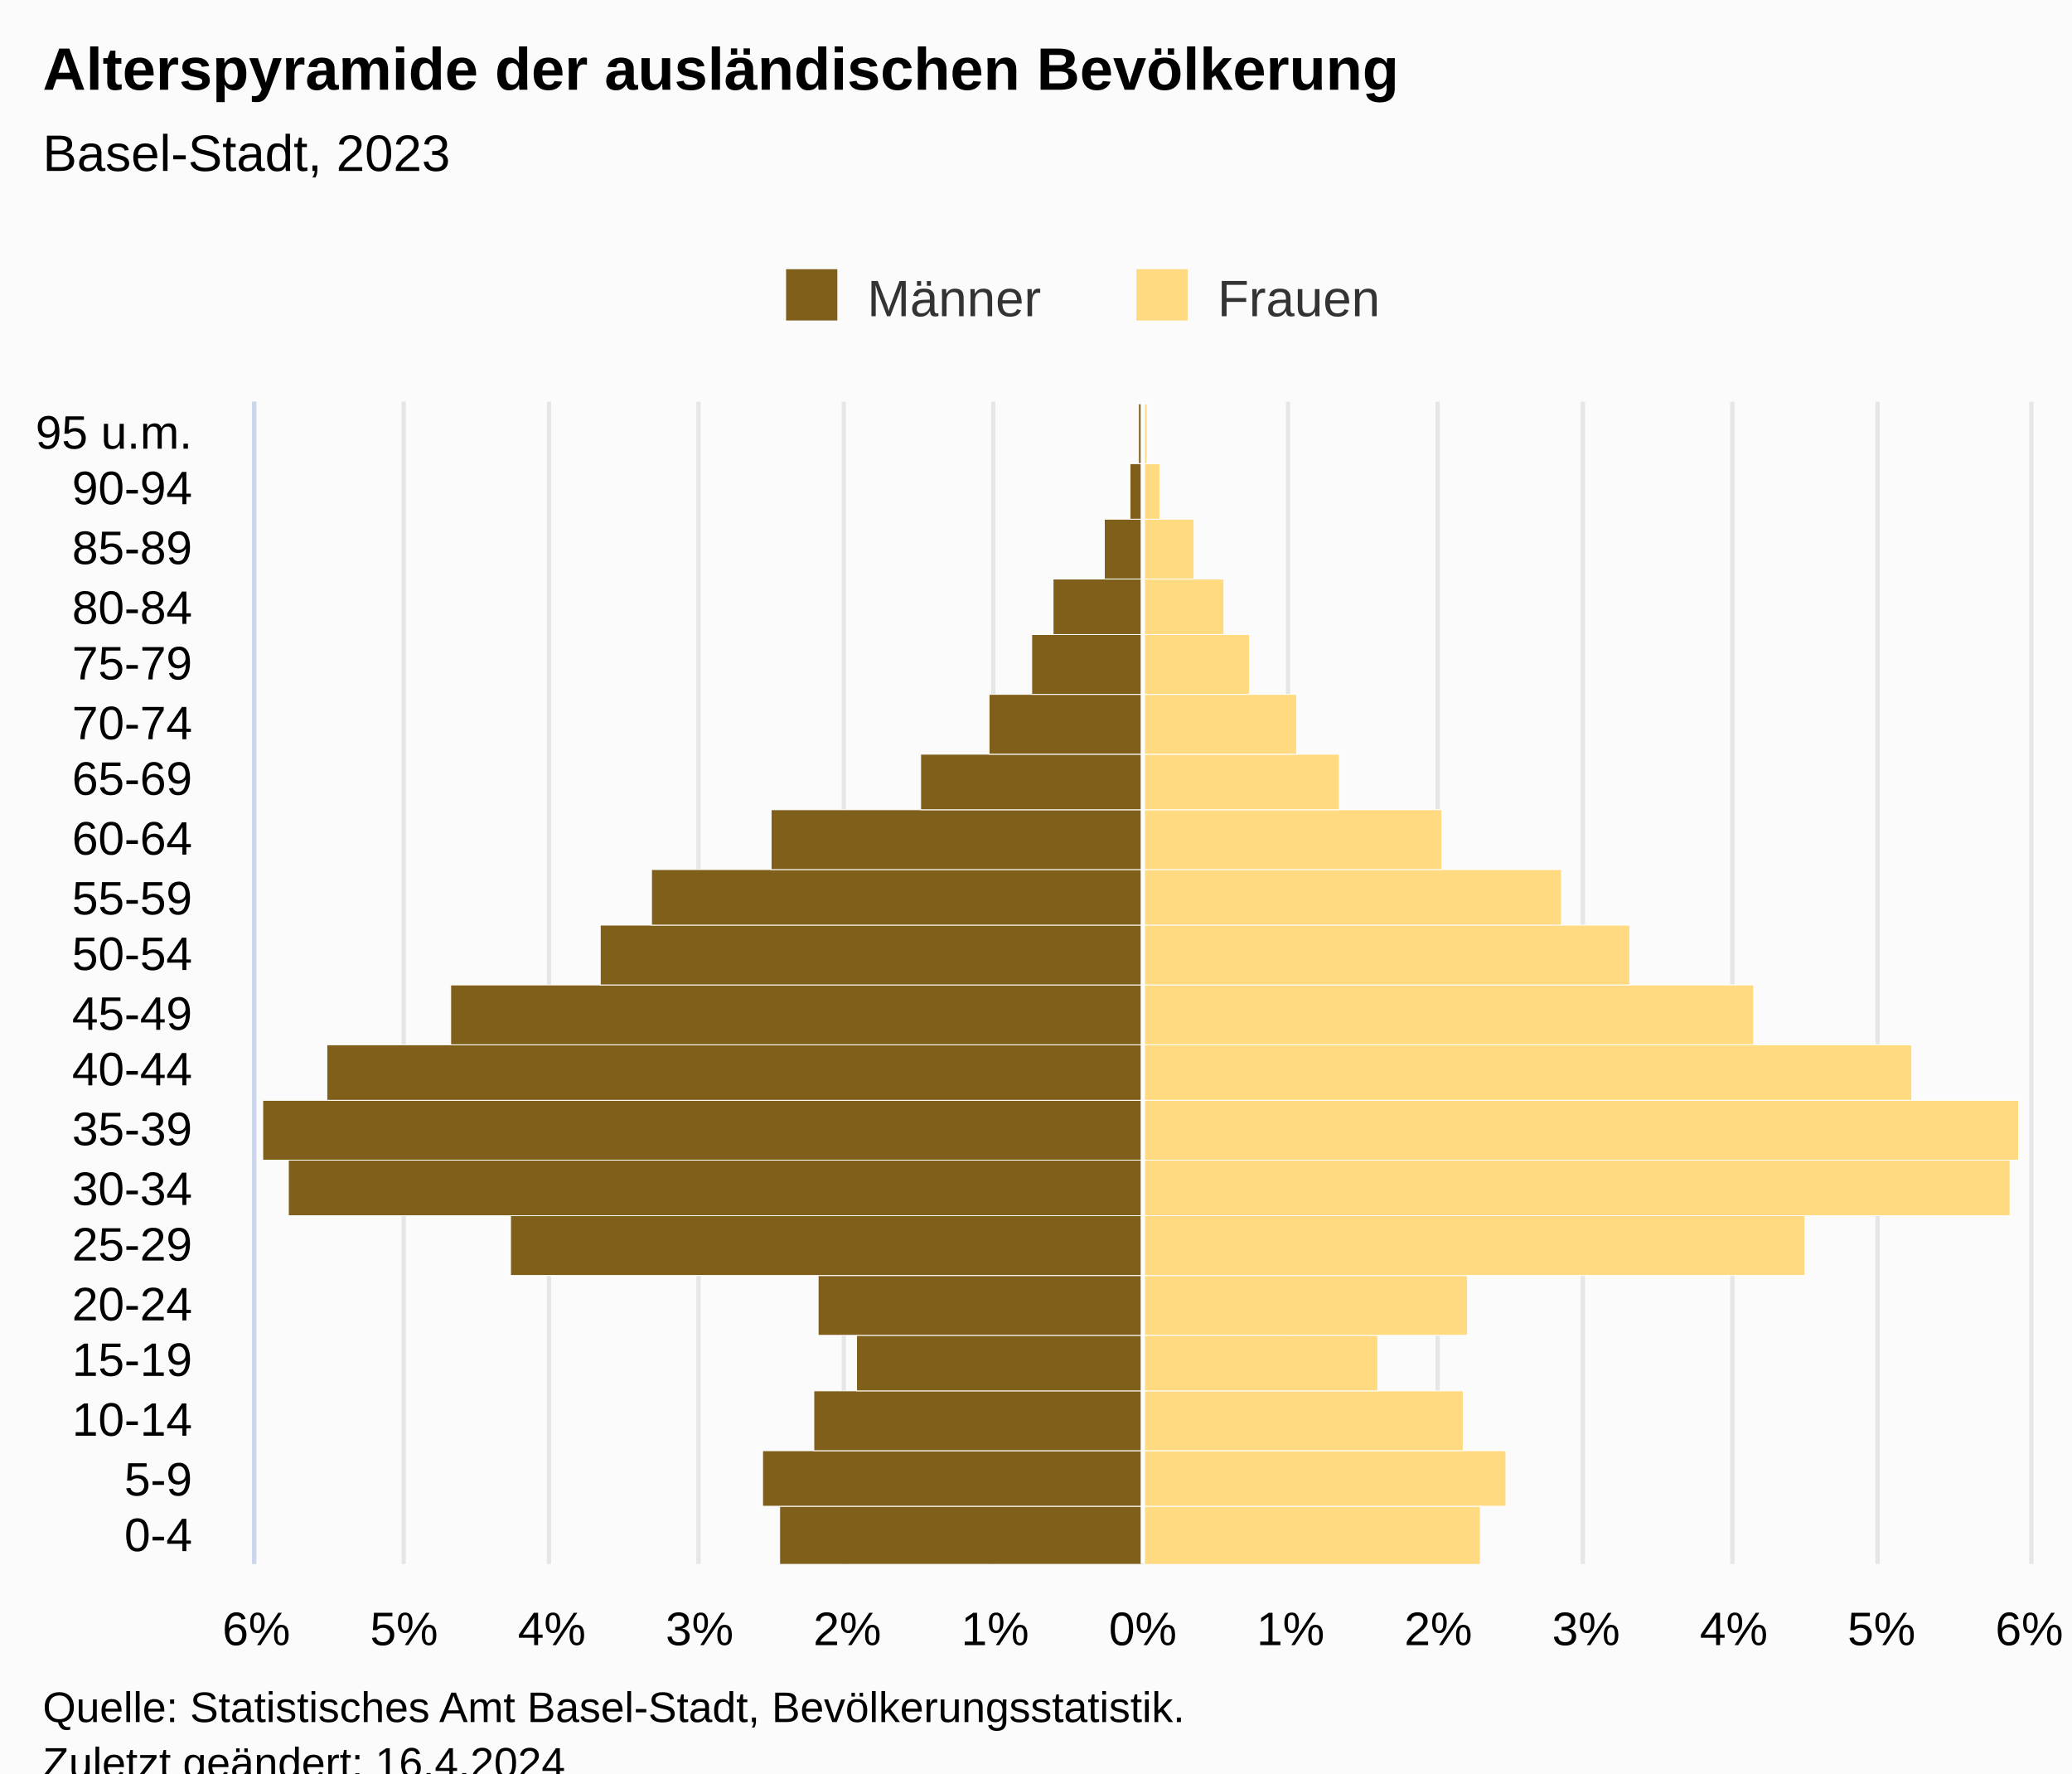
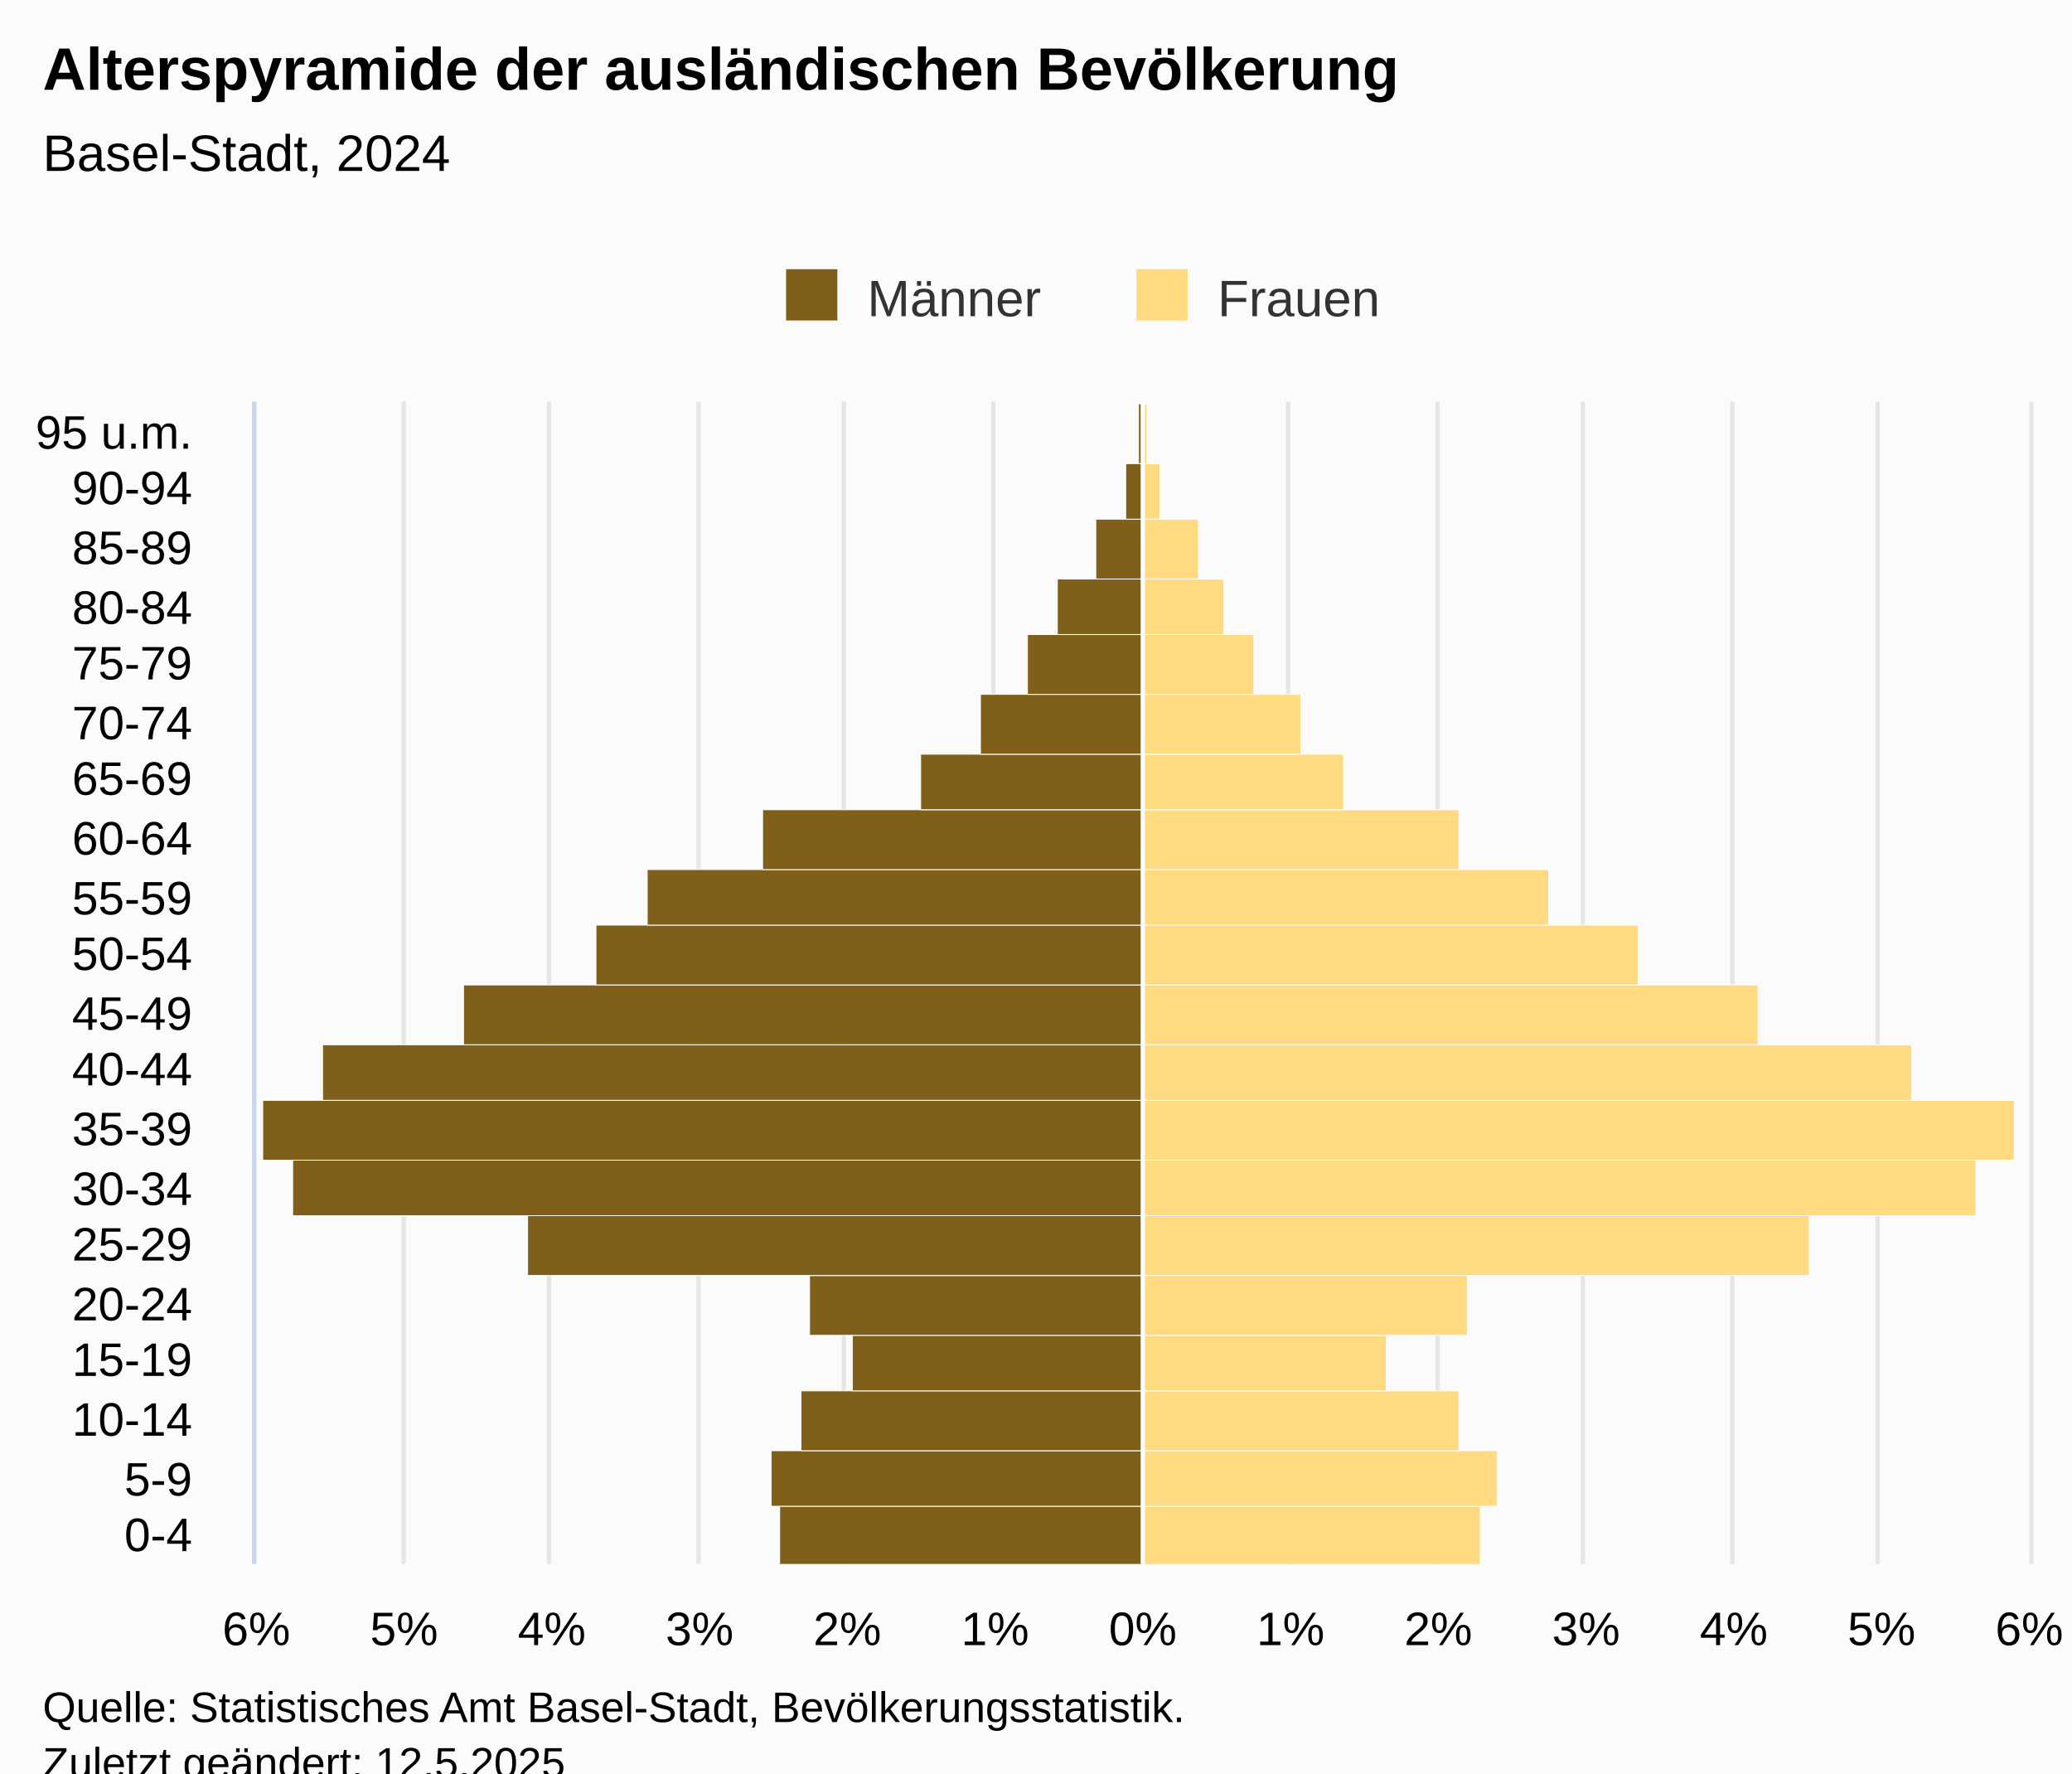
<svg xmlns="http://www.w3.org/2000/svg" version="1.1" class="highcharts-root" style="font-family:Arial;font-size:12px;" viewBox="0 0 485 415">
  <defs>
-     <clipPath id="highcharts-no1seo0-48-">
+     <clipPath id="highcharts-p2utiwu-48-">
      <rect x="0" y="0" width="272" height="415" fill="none" />
    </clipPath>
-     <clipPath id="highcharts-no1seo0-69-">
+     <clipPath id="highcharts-p2utiwu-69-">
      <rect x="0" y="0" width="272" height="415" fill="none" />
    </clipPath>
-     <clipPath id="highcharts-no1seo0-90-">
+     <clipPath id="highcharts-p2utiwu-90-">
      <rect x="60" y="94" width="415" height="272" fill="none" />
    </clipPath>
  </defs>
  <rect fill="#fbfbfb" class="highcharts-background" x="0" y="0" width="485" height="428" rx="0" ry="0" />
  <rect fill="none" class="highcharts-plot-background" x="60" y="94" width="415" height="272" />
  <g class="highcharts-pane-group" data-z-index="0" />
  <g class="highcharts-grid highcharts-xaxis-grid" data-z-index="1">
    <path fill="none" data-z-index="1" class="highcharts-grid-line" d="M 60 352.5 L 475 352.5" opacity="1" />
    <path fill="none" data-z-index="1" class="highcharts-grid-line" d="M 60 339.5 L 475 339.5" opacity="1" />
    <path fill="none" data-z-index="1" class="highcharts-grid-line" d="M 60 325.5 L 475 325.5" opacity="1" />
    <path fill="none" data-z-index="1" class="highcharts-grid-line" d="M 60 312.5 L 475 312.5" opacity="1" />
    <path fill="none" data-z-index="1" class="highcharts-grid-line" d="M 60 298.5 L 475 298.5" opacity="1" />
    <path fill="none" data-z-index="1" class="highcharts-grid-line" d="M 60 284.5 L 475 284.5" opacity="1" />
    <path fill="none" data-z-index="1" class="highcharts-grid-line" d="M 60 271.5 L 475 271.5" opacity="1" />
    <path fill="none" data-z-index="1" class="highcharts-grid-line" d="M 60 257.5 L 475 257.5" opacity="1" />
    <path fill="none" data-z-index="1" class="highcharts-grid-line" d="M 60 244.5 L 475 244.5" opacity="1" />
    <path fill="none" data-z-index="1" class="highcharts-grid-line" d="M 60 230.5 L 475 230.5" opacity="1" />
    <path fill="none" data-z-index="1" class="highcharts-grid-line" d="M 60 216.5 L 475 216.5" opacity="1" />
    <path fill="none" data-z-index="1" class="highcharts-grid-line" d="M 60 203.5 L 475 203.5" opacity="1" />
    <path fill="none" data-z-index="1" class="highcharts-grid-line" d="M 60 189.5 L 475 189.5" opacity="1" />
    <path fill="none" data-z-index="1" class="highcharts-grid-line" d="M 60 176.5 L 475 176.5" opacity="1" />
    <path fill="none" data-z-index="1" class="highcharts-grid-line" d="M 60 162.5 L 475 162.5" opacity="1" />
    <path fill="none" data-z-index="1" class="highcharts-grid-line" d="M 60 148.5 L 475 148.5" opacity="1" />
    <path fill="none" data-z-index="1" class="highcharts-grid-line" d="M 60 135.5 L 475 135.5" opacity="1" />
    <path fill="none" data-z-index="1" class="highcharts-grid-line" d="M 60 121.5 L 475 121.5" opacity="1" />
    <path fill="none" data-z-index="1" class="highcharts-grid-line" d="M 60 108.5 L 475 108.5" opacity="1" />
    <path fill="none" data-z-index="1" class="highcharts-grid-line" d="M 60 94.5 L 475 94.5" opacity="1" />
    <path fill="none" data-z-index="1" class="highcharts-grid-line" d="M 60 366.5 L 475 366.5" opacity="1" />
  </g>
  <g class="highcharts-grid highcharts-yaxis-grid" data-z-index="1">
    <path fill="none" stroke="#e6e6e6" stroke-width="1" data-z-index="1" class="highcharts-grid-line" d="M 267.5 94 L 267.5 366" opacity="1" />
    <path fill="none" stroke="#e6e6e6" stroke-width="1" data-z-index="1" class="highcharts-grid-line" d="M 301.5 94 L 301.5 366" opacity="1" />
    <path fill="none" stroke="#e6e6e6" stroke-width="1" data-z-index="1" class="highcharts-grid-line" d="M 336.5 94 L 336.5 366" opacity="1" />
    <path fill="none" stroke="#e6e6e6" stroke-width="1" data-z-index="1" class="highcharts-grid-line" d="M 370.5 94 L 370.5 366" opacity="1" />
    <path fill="none" stroke="#e6e6e6" stroke-width="1" data-z-index="1" class="highcharts-grid-line" d="M 405.5 94 L 405.5 366" opacity="1" />
    <path fill="none" stroke="#e6e6e6" stroke-width="1" data-z-index="1" class="highcharts-grid-line" d="M 439.5 94 L 439.5 366" opacity="1" />
    <path fill="none" stroke="#e6e6e6" stroke-width="1" data-z-index="1" class="highcharts-grid-line" d="M 475.5 94 L 475.5 366" opacity="1" />
    <path fill="none" stroke="#e6e6e6" stroke-width="1" data-z-index="1" class="highcharts-grid-line" d="M 59.5 94 L 59.5 366" opacity="1" />
    <path fill="none" stroke="#e6e6e6" stroke-width="1" data-z-index="1" class="highcharts-grid-line" d="M 94.5 94 L 94.5 366" opacity="1" />
    <path fill="none" stroke="#e6e6e6" stroke-width="1" data-z-index="1" class="highcharts-grid-line" d="M 128.5 94 L 128.5 366" opacity="1" />
    <path fill="none" stroke="#e6e6e6" stroke-width="1" data-z-index="1" class="highcharts-grid-line" d="M 163.5 94 L 163.5 366" opacity="1" />
    <path fill="none" stroke="#e6e6e6" stroke-width="1" data-z-index="1" class="highcharts-grid-line" d="M 197.5 94 L 197.5 366" opacity="1" />
    <path fill="none" stroke="#e6e6e6" stroke-width="1" data-z-index="1" class="highcharts-grid-line" d="M 232.5 94 L 232.5 366" opacity="1" />
  </g>
  <rect fill="none" class="highcharts-plot-border" data-z-index="1" x="60" y="94" width="415" height="272" />
  <g class="highcharts-axis highcharts-xaxis" data-z-index="2">
    <path fill="none" class="highcharts-axis-line" stroke="#ccd6eb" stroke-width="1" data-z-index="7" d="M 59.5 94 L 59.5 366" />
  </g>
  <g class="highcharts-axis highcharts-yaxis" data-z-index="2">
    <path fill="none" class="highcharts-axis-line" data-z-index="7" d="M 60 366 L 475 366" />
  </g>
  <g class="highcharts-series-group" data-z-index="3">
-     <g class="highcharts-series highcharts-series-0 highcharts-bar-series" data-z-index="0.1" opacity="1" transform="translate(475,366) rotate(90) scale(-1,1) scale(1 1)" clip-path="url(#highcharts-no1seo0-69-)" width="415" height="272">
+     <g class="highcharts-series highcharts-series-0 highcharts-bar-series" data-z-index="0.1" opacity="1" transform="translate(475,366) rotate(90) scale(-1,1) scale(1 1)" clip-path="url(#highcharts-p2utiwu-69-)" width="415" height="272">
      <rect x="-0.5" y="207.5" width="14" height="85" fill="#7f5f1a" stroke="#ffffff" stroke-width="0.2" opacity="1" class="highcharts-point highcharts-negative" />
-       <rect x="13.5" y="207.5" width="13" height="89" fill="#7f5f1a" stroke="#ffffff" stroke-width="0.2" opacity="1" class="highcharts-point highcharts-negative" />
-       <rect x="26.5" y="207.5" width="14" height="77" fill="#7f5f1a" stroke="#ffffff" stroke-width="0.2" opacity="1" class="highcharts-point highcharts-negative" />
-       <rect x="40.5" y="207.5" width="13" height="67" fill="#7f5f1a" stroke="#ffffff" stroke-width="0.2" opacity="1" class="highcharts-point highcharts-negative" />
-       <rect x="53.5" y="207.5" width="14" height="76" fill="#7f5f1a" stroke="#ffffff" stroke-width="0.2" opacity="1" class="highcharts-point highcharts-negative" />
-       <rect x="67.5" y="207.5" width="14" height="148" fill="#7f5f1a" stroke="#ffffff" stroke-width="0.2" opacity="1" class="highcharts-point highcharts-negative" />
-       <rect x="81.5" y="207.5" width="13" height="200" fill="#7f5f1a" stroke="#ffffff" stroke-width="0.2" opacity="1" class="highcharts-point highcharts-negative" />
+       <rect x="13.5" y="207.5" width="13" height="87" fill="#7f5f1a" stroke="#ffffff" stroke-width="0.2" opacity="1" class="highcharts-point highcharts-negative" />
+       <rect x="26.5" y="207.5" width="14" height="80" fill="#7f5f1a" stroke="#ffffff" stroke-width="0.2" opacity="1" class="highcharts-point highcharts-negative" />
+       <rect x="40.5" y="207.5" width="13" height="68" fill="#7f5f1a" stroke="#ffffff" stroke-width="0.2" opacity="1" class="highcharts-point highcharts-negative" />
+       <rect x="53.5" y="207.5" width="14" height="78" fill="#7f5f1a" stroke="#ffffff" stroke-width="0.2" opacity="1" class="highcharts-point highcharts-negative" />
+       <rect x="67.5" y="207.5" width="14" height="144" fill="#7f5f1a" stroke="#ffffff" stroke-width="0.2" opacity="1" class="highcharts-point highcharts-negative" />
+       <rect x="81.5" y="207.5" width="13" height="199" fill="#7f5f1a" stroke="#ffffff" stroke-width="0.2" opacity="1" class="highcharts-point highcharts-negative" />
      <rect x="94.5" y="207.5" width="14" height="206" fill="#7f5f1a" stroke="#ffffff" stroke-width="0.2" opacity="1" class="highcharts-point highcharts-negative" />
-       <rect x="108.5" y="207.5" width="13" height="191" fill="#7f5f1a" stroke="#ffffff" stroke-width="0.2" opacity="1" class="highcharts-point highcharts-negative" />
-       <rect x="121.5" y="207.5" width="14" height="162" fill="#7f5f1a" stroke="#ffffff" stroke-width="0.2" opacity="1" class="highcharts-point highcharts-negative" />
-       <rect x="135.5" y="207.5" width="14" height="127" fill="#7f5f1a" stroke="#ffffff" stroke-width="0.2" opacity="1" class="highcharts-point highcharts-negative" />
-       <rect x="149.5" y="207.5" width="13" height="115" fill="#7f5f1a" stroke="#ffffff" stroke-width="0.2" opacity="1" class="highcharts-point highcharts-negative" />
-       <rect x="162.5" y="207.5" width="14" height="87" fill="#7f5f1a" stroke="#ffffff" stroke-width="0.2" opacity="1" class="highcharts-point highcharts-negative" />
+       <rect x="108.5" y="207.5" width="13" height="192" fill="#7f5f1a" stroke="#ffffff" stroke-width="0.2" opacity="1" class="highcharts-point highcharts-negative" />
+       <rect x="121.5" y="207.5" width="14" height="159" fill="#7f5f1a" stroke="#ffffff" stroke-width="0.2" opacity="1" class="highcharts-point highcharts-negative" />
+       <rect x="135.5" y="207.5" width="14" height="128" fill="#7f5f1a" stroke="#ffffff" stroke-width="0.2" opacity="1" class="highcharts-point highcharts-negative" />
+       <rect x="149.5" y="207.5" width="13" height="116" fill="#7f5f1a" stroke="#ffffff" stroke-width="0.2" opacity="1" class="highcharts-point highcharts-negative" />
+       <rect x="162.5" y="207.5" width="14" height="89" fill="#7f5f1a" stroke="#ffffff" stroke-width="0.2" opacity="1" class="highcharts-point highcharts-negative" />
      <rect x="176.5" y="207.5" width="13" height="52" fill="#7f5f1a" stroke="#ffffff" stroke-width="0.2" opacity="1" class="highcharts-point highcharts-negative" />
-       <rect x="189.5" y="207.5" width="14" height="36" fill="#7f5f1a" stroke="#ffffff" stroke-width="0.2" opacity="1" class="highcharts-point highcharts-negative" />
-       <rect x="203.5" y="207.5" width="14" height="26" fill="#7f5f1a" stroke="#ffffff" stroke-width="0.2" opacity="1" class="highcharts-point highcharts-negative" />
-       <rect x="217.5" y="207.5" width="13" height="21" fill="#7f5f1a" stroke="#ffffff" stroke-width="0.2" opacity="1" class="highcharts-point highcharts-negative" />
-       <rect x="230.5" y="207.5" width="14" height="9" fill="#7f5f1a" stroke="#ffffff" stroke-width="0.2" opacity="1" class="highcharts-point highcharts-negative" />
-       <rect x="244.5" y="207.5" width="13" height="3" fill="#7f5f1a" stroke="#ffffff" stroke-width="0.2" opacity="1" class="highcharts-point highcharts-negative" />
+       <rect x="189.5" y="207.5" width="14" height="38" fill="#7f5f1a" stroke="#ffffff" stroke-width="0.2" opacity="1" class="highcharts-point highcharts-negative" />
+       <rect x="203.5" y="207.5" width="14" height="27" fill="#7f5f1a" stroke="#ffffff" stroke-width="0.2" opacity="1" class="highcharts-point highcharts-negative" />
+       <rect x="217.5" y="207.5" width="13" height="20" fill="#7f5f1a" stroke="#ffffff" stroke-width="0.2" opacity="1" class="highcharts-point highcharts-negative" />
+       <rect x="230.5" y="207.5" width="14" height="11" fill="#7f5f1a" stroke="#ffffff" stroke-width="0.2" opacity="1" class="highcharts-point highcharts-negative" />
+       <rect x="244.5" y="207.5" width="13" height="4" fill="#7f5f1a" stroke="#ffffff" stroke-width="0.2" opacity="1" class="highcharts-point highcharts-negative" />
      <rect x="257.5" y="207.5" width="14" height="1" fill="#7f5f1a" stroke="#ffffff" stroke-width="0.2" opacity="1" class="highcharts-point highcharts-negative" />
    </g>
    <g class="highcharts-markers highcharts-series-0 highcharts-bar-series" data-z-index="0.1" opacity="1" transform="translate(475,366) rotate(90) scale(-1,1) scale(1 1)" clip-path="none" />
-     <g class="highcharts-series highcharts-series-1 highcharts-bar-series" data-z-index="0.1" opacity="1" transform="translate(475,366) rotate(90) scale(-1,1) scale(1 1)" clip-path="url(#highcharts-no1seo0-69-)" width="415" height="272">
+     <g class="highcharts-series highcharts-series-1 highcharts-bar-series" data-z-index="0.1" opacity="1" transform="translate(475,366) rotate(90) scale(-1,1) scale(1 1)" clip-path="url(#highcharts-p2utiwu-69-)" width="415" height="272">
      <rect x="-0.5" y="128.5" width="14" height="79" fill="#ffda80" stroke="#ffffff" stroke-width="0.2" opacity="1" class="highcharts-point" />
-       <rect x="13.5" y="122.5" width="13" height="85" fill="#ffda80" stroke="#ffffff" stroke-width="0.2" opacity="1" class="highcharts-point" />
-       <rect x="26.5" y="132.5" width="14" height="75" fill="#ffda80" stroke="#ffffff" stroke-width="0.2" opacity="1" class="highcharts-point" />
-       <rect x="40.5" y="152.5" width="13" height="55" fill="#ffda80" stroke="#ffffff" stroke-width="0.2" opacity="1" class="highcharts-point" />
+       <rect x="13.5" y="124.5" width="13" height="83" fill="#ffda80" stroke="#ffffff" stroke-width="0.2" opacity="1" class="highcharts-point" />
+       <rect x="26.5" y="133.5" width="14" height="74" fill="#ffda80" stroke="#ffffff" stroke-width="0.2" opacity="1" class="highcharts-point" />
+       <rect x="40.5" y="150.5" width="13" height="57" fill="#ffda80" stroke="#ffffff" stroke-width="0.2" opacity="1" class="highcharts-point" />
      <rect x="53.5" y="131.5" width="14" height="76" fill="#ffda80" stroke="#ffffff" stroke-width="0.2" opacity="1" class="highcharts-point" />
-       <rect x="67.5" y="52.5" width="14" height="155" fill="#ffda80" stroke="#ffffff" stroke-width="0.2" opacity="1" class="highcharts-point" />
-       <rect x="81.5" y="4.5" width="13" height="203" fill="#ffda80" stroke="#ffffff" stroke-width="0.2" opacity="1" class="highcharts-point" />
-       <rect x="94.5" y="2.5" width="14" height="205" fill="#ffda80" stroke="#ffffff" stroke-width="0.2" opacity="1" class="highcharts-point" />
+       <rect x="67.5" y="51.5" width="14" height="156" fill="#ffda80" stroke="#ffffff" stroke-width="0.2" opacity="1" class="highcharts-point" />
+       <rect x="81.5" y="12.5" width="13" height="195" fill="#ffda80" stroke="#ffffff" stroke-width="0.2" opacity="1" class="highcharts-point" />
+       <rect x="94.5" y="3.5" width="14" height="204" fill="#ffda80" stroke="#ffffff" stroke-width="0.2" opacity="1" class="highcharts-point" />
      <rect x="108.5" y="27.5" width="13" height="180" fill="#ffda80" stroke="#ffffff" stroke-width="0.2" opacity="1" class="highcharts-point" />
-       <rect x="121.5" y="64.5" width="14" height="143" fill="#ffda80" stroke="#ffffff" stroke-width="0.2" opacity="1" class="highcharts-point" />
-       <rect x="135.5" y="93.5" width="14" height="114" fill="#ffda80" stroke="#ffffff" stroke-width="0.2" opacity="1" class="highcharts-point" />
-       <rect x="149.5" y="109.5" width="13" height="98" fill="#ffda80" stroke="#ffffff" stroke-width="0.2" opacity="1" class="highcharts-point" />
-       <rect x="162.5" y="137.5" width="14" height="70" fill="#ffda80" stroke="#ffffff" stroke-width="0.2" opacity="1" class="highcharts-point" />
-       <rect x="176.5" y="161.5" width="13" height="46" fill="#ffda80" stroke="#ffffff" stroke-width="0.2" opacity="1" class="highcharts-point" />
-       <rect x="189.5" y="171.5" width="14" height="36" fill="#ffda80" stroke="#ffffff" stroke-width="0.2" opacity="1" class="highcharts-point" />
-       <rect x="203.5" y="182.5" width="14" height="25" fill="#ffda80" stroke="#ffffff" stroke-width="0.2" opacity="1" class="highcharts-point" />
+       <rect x="121.5" y="63.5" width="14" height="144" fill="#ffda80" stroke="#ffffff" stroke-width="0.2" opacity="1" class="highcharts-point" />
+       <rect x="135.5" y="91.5" width="14" height="116" fill="#ffda80" stroke="#ffffff" stroke-width="0.2" opacity="1" class="highcharts-point" />
+       <rect x="149.5" y="112.5" width="13" height="95" fill="#ffda80" stroke="#ffffff" stroke-width="0.2" opacity="1" class="highcharts-point" />
+       <rect x="162.5" y="133.5" width="14" height="74" fill="#ffda80" stroke="#ffffff" stroke-width="0.2" opacity="1" class="highcharts-point" />
+       <rect x="176.5" y="160.5" width="13" height="47" fill="#ffda80" stroke="#ffffff" stroke-width="0.2" opacity="1" class="highcharts-point" />
+       <rect x="189.5" y="170.5" width="14" height="37" fill="#ffda80" stroke="#ffffff" stroke-width="0.2" opacity="1" class="highcharts-point" />
+       <rect x="203.5" y="181.5" width="14" height="26" fill="#ffda80" stroke="#ffffff" stroke-width="0.2" opacity="1" class="highcharts-point" />
      <rect x="217.5" y="188.5" width="13" height="19" fill="#ffda80" stroke="#ffffff" stroke-width="0.2" opacity="1" class="highcharts-point" />
-       <rect x="230.5" y="195.5" width="14" height="12" fill="#ffda80" stroke="#ffffff" stroke-width="0.2" opacity="1" class="highcharts-point" />
+       <rect x="230.5" y="194.5" width="14" height="13" fill="#ffda80" stroke="#ffffff" stroke-width="0.2" opacity="1" class="highcharts-point" />
      <rect x="244.5" y="203.5" width="13" height="4" fill="#ffda80" stroke="#ffffff" stroke-width="0.2" opacity="1" class="highcharts-point" />
      <rect x="257.5" y="206.5" width="14" height="1" fill="#ffda80" stroke="#ffffff" stroke-width="0.2" opacity="1" class="highcharts-point" />
    </g>
    <g class="highcharts-markers highcharts-series-1 highcharts-bar-series" data-z-index="0.1" opacity="1" transform="translate(475,366) rotate(90) scale(-1,1) scale(1 1)" clip-path="none" />
  </g>
  <text x="10" text-anchor="start" class="highcharts-title" data-z-index="4" style="color:#000000;font-size:14px;font-weight:bold;fill:#000000;" y="21">
    <tspan>Alterspyramide der ausländischen Bevölkerung</tspan>
  </text>
  <text x="10" text-anchor="start" class="highcharts-subtitle" data-z-index="4" style="color:#000000;font-size:12px;font-weight:normal;font-family:Arial;fill:#000000;" y="40">
-     <tspan>Basel-Stadt, 2023</tspan>
+     <tspan>Basel-Stadt, 2024</tspan>
  </text>
  <text x="10" text-anchor="start" class="highcharts-caption" data-z-index="4" style="color:#666666;fill:#666666;" y="400" />
  <g class="highcharts-plot-lines-4" data-z-index="4">
    <path fill="none" class="highcharts-plot-line " stroke="white" stroke-width="1" d="M 267.5 94 L 267.5 366" />
  </g>
  <g class="highcharts-legend" data-z-index="7" transform="translate(174,56)">
    <rect fill="none" class="highcharts-legend-box" rx="0" ry="0" x="0" y="0" width="158" height="26" visibility="visible" />
    <g data-z-index="1">
      <g>
        <g class="highcharts-legend-item highcharts-bar-series highcharts-color-undefined highcharts-series-0" data-z-index="1" transform="translate(8,3)">
          <text x="21" style="color:#333333;cursor:pointer;font-size:12px;font-weight:normal;fill:#333333;" text-anchor="start" data-z-index="2" y="15">
            <tspan>Männer</tspan>
          </text>
          <rect x="2" y="4" width="12" height="12" fill="#7f5f1a" class="highcharts-point" data-z-index="3" />
        </g>
        <g class="highcharts-legend-item highcharts-bar-series highcharts-color-undefined highcharts-series-1" data-z-index="1" transform="translate(90,3)">
          <text x="21" y="15" style="color:#333333;cursor:pointer;font-size:12px;font-weight:normal;fill:#333333;" text-anchor="start" data-z-index="2">
            <tspan>Frauen</tspan>
          </text>
          <rect x="2" y="4" width="12" height="12" fill="#ffda80" class="highcharts-point" data-z-index="3" />
        </g>
      </g>
    </g>
  </g>
  <g class="highcharts-axis-labels highcharts-xaxis-labels" data-z-index="7">
    <text x="45" style="color:#000000;cursor:default;font-size:11px;fill:#000000;" text-anchor="end" transform="translate(0,0)" y="363" opacity="1">0-4</text>
    <text x="45" style="color:#000000;cursor:default;font-size:11px;fill:#000000;" text-anchor="end" transform="translate(0,0)" y="350" opacity="1">5-9</text>
    <text x="45" style="color:#000000;cursor:default;font-size:11px;fill:#000000;" text-anchor="end" transform="translate(0,0)" y="336" opacity="1">10-14</text>
    <text x="45" style="color:#000000;cursor:default;font-size:11px;fill:#000000;" text-anchor="end" transform="translate(0,0)" y="322" opacity="1">15-19</text>
    <text x="45" style="color:#000000;cursor:default;font-size:11px;fill:#000000;" text-anchor="end" transform="translate(0,0)" y="309" opacity="1">20-24</text>
    <text x="45" style="color:#000000;cursor:default;font-size:11px;fill:#000000;" text-anchor="end" transform="translate(0,0)" y="295" opacity="1">25-29</text>
    <text x="45" style="color:#000000;cursor:default;font-size:11px;fill:#000000;" text-anchor="end" transform="translate(0,0)" y="282" opacity="1">30-34</text>
    <text x="45" style="color:#000000;cursor:default;font-size:11px;fill:#000000;" text-anchor="end" transform="translate(0,0)" y="268" opacity="1">35-39</text>
    <text x="45" style="color:#000000;cursor:default;font-size:11px;fill:#000000;" text-anchor="end" transform="translate(0,0)" y="254" opacity="1">40-44</text>
    <text x="45" style="color:#000000;cursor:default;font-size:11px;fill:#000000;" text-anchor="end" transform="translate(0,0)" y="241" opacity="1">45-49</text>
    <text x="45" style="color:#000000;cursor:default;font-size:11px;fill:#000000;" text-anchor="end" transform="translate(0,0)" y="227" opacity="1">50-54</text>
    <text x="45" style="color:#000000;cursor:default;font-size:11px;fill:#000000;" text-anchor="end" transform="translate(0,0)" y="214" opacity="1">55-59</text>
    <text x="45" style="color:#000000;cursor:default;font-size:11px;fill:#000000;" text-anchor="end" transform="translate(0,0)" y="200" opacity="1">60-64</text>
    <text x="45" style="color:#000000;cursor:default;font-size:11px;fill:#000000;" text-anchor="end" transform="translate(0,0)" y="186" opacity="1">65-69</text>
    <text x="45" style="color:#000000;cursor:default;font-size:11px;fill:#000000;" text-anchor="end" transform="translate(0,0)" y="173" opacity="1">70-74</text>
    <text x="45" style="color:#000000;cursor:default;font-size:11px;fill:#000000;" text-anchor="end" transform="translate(0,0)" y="159" opacity="1">75-79</text>
    <text x="45" style="color:#000000;cursor:default;font-size:11px;fill:#000000;" text-anchor="end" transform="translate(0,0)" y="146" opacity="1">80-84</text>
    <text x="45" style="color:#000000;cursor:default;font-size:11px;fill:#000000;" text-anchor="end" transform="translate(0,0)" y="132" opacity="1">85-89</text>
    <text x="45" style="color:#000000;cursor:default;font-size:11px;fill:#000000;" text-anchor="end" transform="translate(0,0)" y="118" opacity="1">90-94</text>
    <text x="45" style="color:#000000;cursor:default;font-size:11px;fill:#000000;" text-anchor="end" transform="translate(0,0)" y="105" opacity="1">
      <tspan>95 u.m.</tspan>
    </text>
  </g>
  <g class="highcharts-axis-labels highcharts-yaxis-labels" data-z-index="7">
    <text x="267.5" style="color:#000000;cursor:default;font-size:11px;fill:#000000;" text-anchor="middle" transform="translate(0,0)" y="385" opacity="1">0%</text>
    <text x="232.917" style="color:#000000;cursor:default;font-size:11px;fill:#000000;" text-anchor="middle" transform="translate(0,0)" y="385" opacity="1">1%</text>
    <text x="198.333" style="color:#000000;cursor:default;font-size:11px;fill:#000000;" text-anchor="middle" transform="translate(0,0)" y="385" opacity="1">2%</text>
    <text x="163.75" style="color:#000000;cursor:default;font-size:11px;fill:#000000;" text-anchor="middle" transform="translate(0,0)" y="385" opacity="1">3%</text>
    <text x="129.167" style="color:#000000;cursor:default;font-size:11px;fill:#000000;" text-anchor="middle" transform="translate(0,0)" y="385" opacity="1">4%</text>
    <text x="94.583" style="color:#000000;cursor:default;font-size:11px;fill:#000000;" text-anchor="middle" transform="translate(0,0)" y="385" opacity="1">5%</text>
    <text x="60" style="color:#000000;cursor:default;font-size:11px;fill:#000000;" text-anchor="middle" transform="translate(0,0)" y="385" opacity="1">6%</text>
    <text x="302.083" y="385" style="color:#000000;cursor:default;font-size:11px;fill:#000000;" opacity="1" text-anchor="middle" transform="translate(0,0)">1%</text>
    <text x="336.667" y="385" style="color:#000000;cursor:default;font-size:11px;fill:#000000;" opacity="1" text-anchor="middle" transform="translate(0,0)">2%</text>
    <text x="371.25" y="385" style="color:#000000;cursor:default;font-size:11px;fill:#000000;" opacity="1" text-anchor="middle" transform="translate(0,0)">3%</text>
    <text x="405.833" y="385" style="color:#000000;cursor:default;font-size:11px;fill:#000000;" opacity="1" text-anchor="middle" transform="translate(0,0)">4%</text>
    <text x="440.417" y="385" style="color:#000000;cursor:default;font-size:11px;fill:#000000;" opacity="1" text-anchor="middle" transform="translate(0,0)">5%</text>
    <text x="475" y="385" style="color:#000000;cursor:default;font-size:11px;fill:#000000;" opacity="1" text-anchor="middle" transform="translate(0,0)">6%</text>
  </g>
  <text x="10" class="highcharts-credits" text-anchor="start" data-z-index="8" style="cursor:default;color:#000000;font-size:10px;fill:#000000;" y="403">
    <tspan>Quelle: Statistisches Amt Basel-Stadt, Bevölkerungsstatistik.</tspan>
-     <tspan x="10" dy="13">Zuletzt geändert: 16.4.2024</tspan>
+     <tspan x="10" dy="13">Zuletzt geändert: 12.5.2025</tspan>
  </text>
-   <g class="highcharts-control-points" data-z-index="99" clip-path="url(#highcharts-no1seo0-90-)" />
+   <g class="highcharts-control-points" data-z-index="99" clip-path="url(#highcharts-p2utiwu-90-)" />
</svg>
